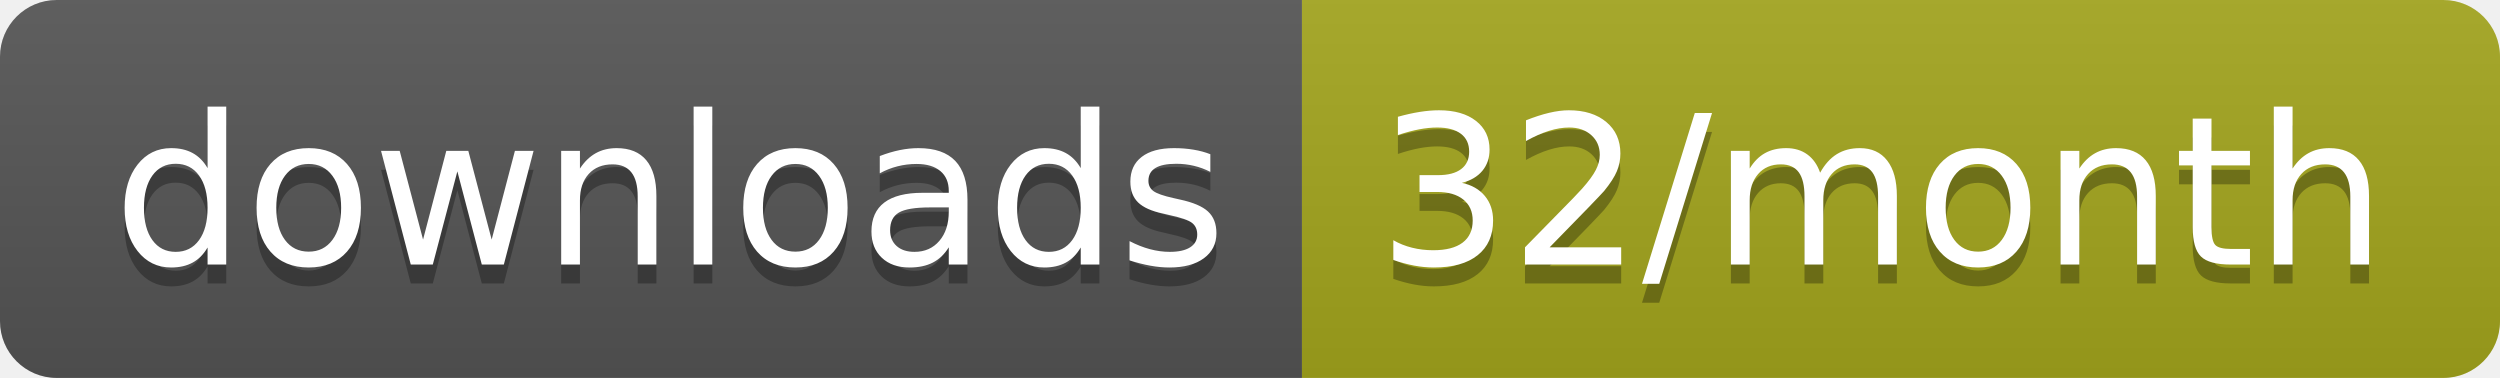
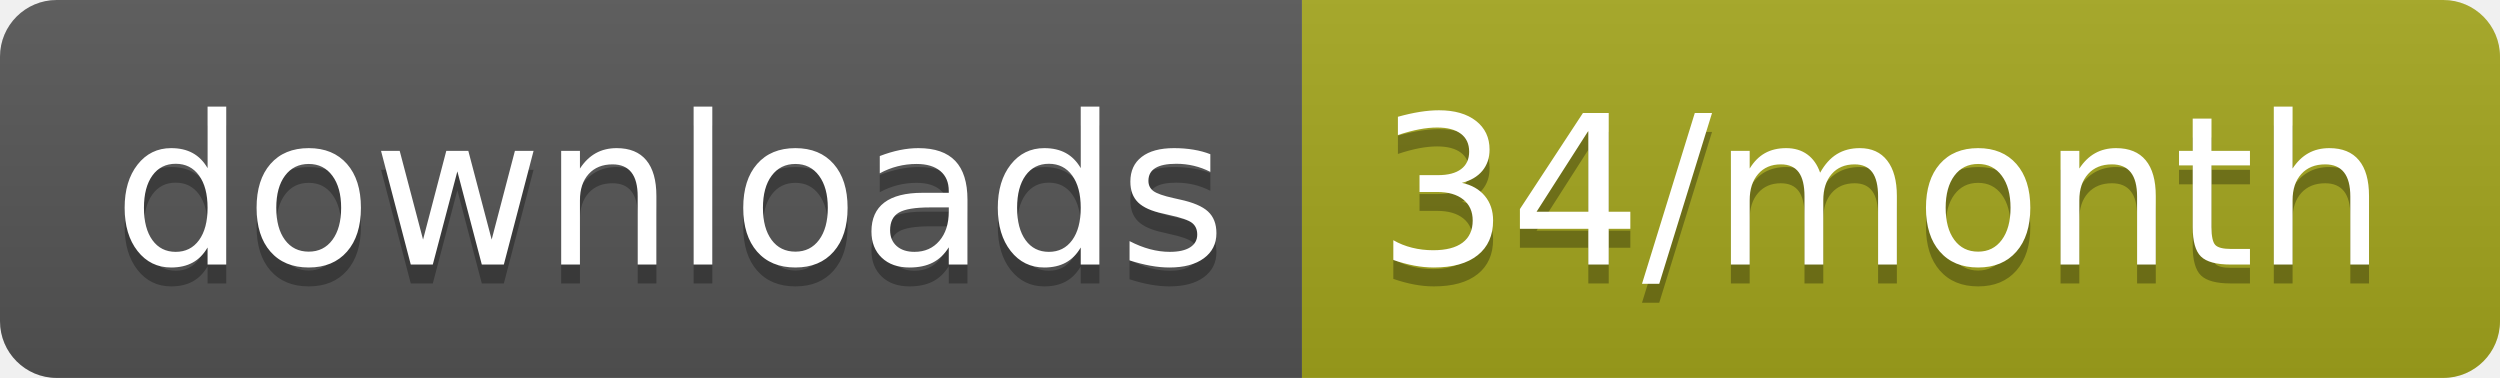
<svg xmlns="http://www.w3.org/2000/svg" width="132.3" height="20">
  <linearGradient id="smooth" x2="0" y2="100%">
    <stop offset="0" stop-color="#bbb" stop-opacity=".1" />
    <stop offset="1" stop-opacity=".1" />
  </linearGradient>
  <clipPath id="round">
    <rect width="132.3" height="20" rx="3" fill="#fff" />
  </clipPath>
  <g clip-path="url(#round)">
    <rect width="68.9" height="20" fill="#555" />
    <rect x="68.9" width="63.4" height="20" fill="#a4a61d" />
    <rect width="132.3" height="20" fill="url(#smooth)" />
  </g>
  <g fill="#fff" text-anchor="middle" font-family="DejaVu Sans,Verdana,Geneva,sans-serif" font-size="110">
    <text x="354.5" y="150" fill="#010101" fill-opacity=".3" transform="scale(0.1)" textLength="589.0" lengthAdjust="spacing">downloads</text>
    <text x="354.5" y="140" transform="scale(0.1)" textLength="589.0" lengthAdjust="spacing">downloads</text>
-     <text x="996" y="150" fill="#010101" fill-opacity=".3" transform="scale(0.1)" textLength="534.0" lengthAdjust="spacing">32/month</text>
-     <text x="996" y="140" transform="scale(0.1)" textLength="534.0" lengthAdjust="spacing">32/month</text>
+     <text x="996" y="150" fill="#010101" fill-opacity=".3" transform="scale(0.1)" textLength="534.0" lengthAdjust="spacing">34/month</text>
+     <text x="996" y="140" transform="scale(0.1)" textLength="534.0" lengthAdjust="spacing">34/month</text>
  </g>
</svg>
